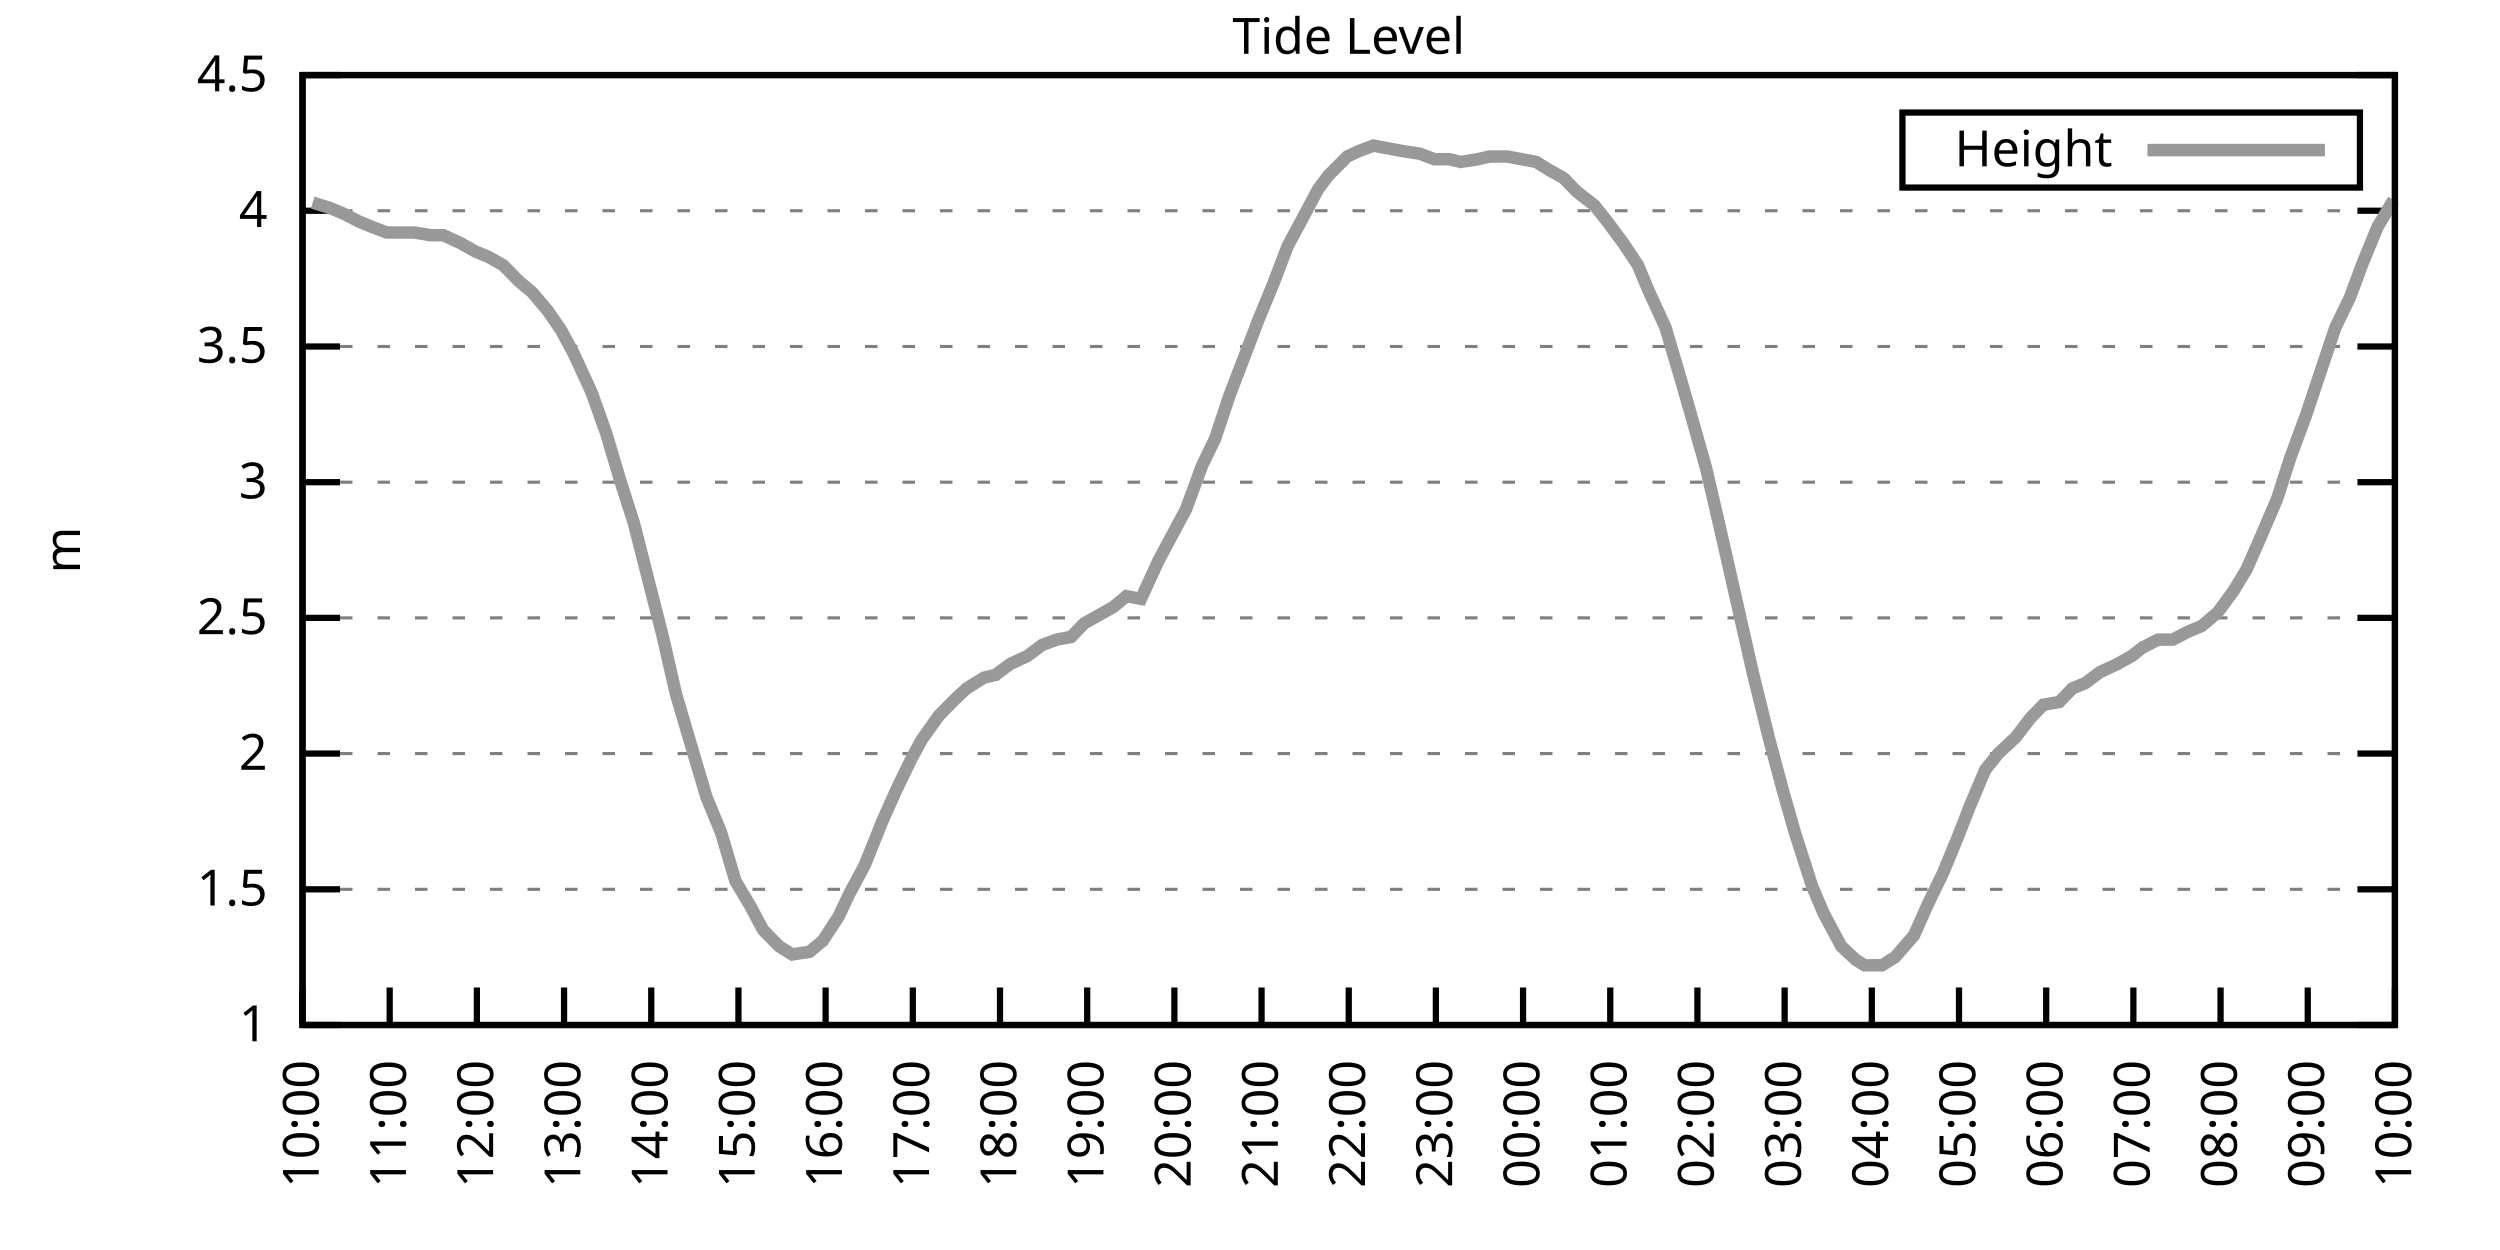
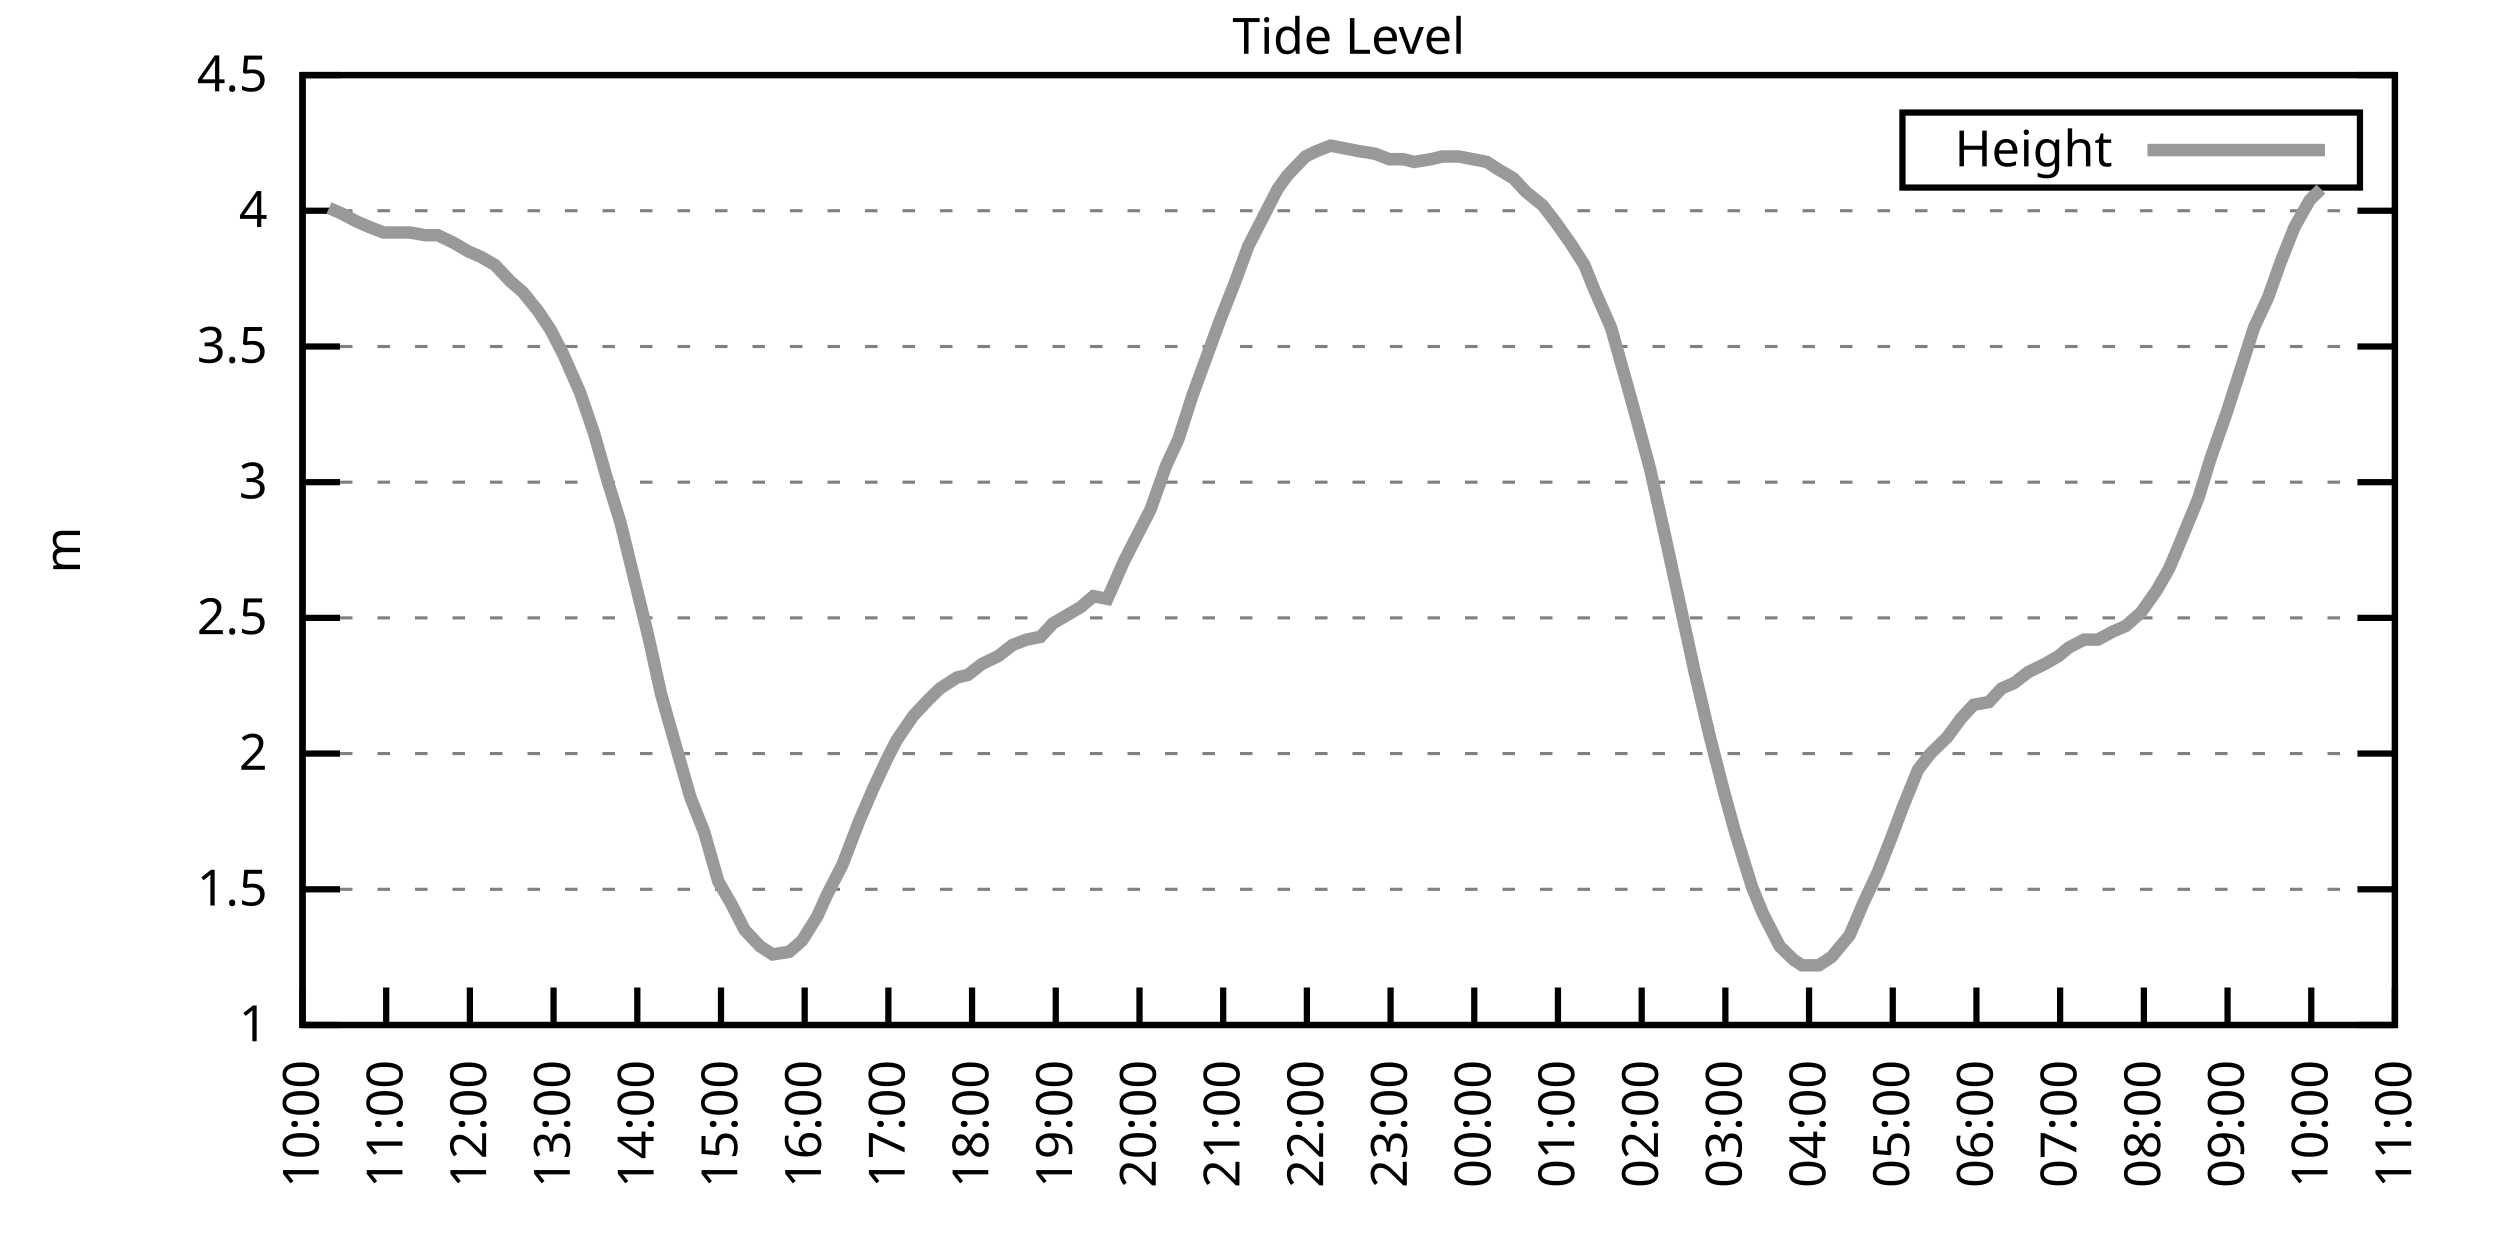
<svg xmlns="http://www.w3.org/2000/svg" xmlns:xlink="http://www.w3.org/1999/xlink" width="400" height="200" viewBox="0 0 400 200">
  <g id="gnuplot_canvas">
    <rect x="0" y="0" width="400" height="200" fill="none" />
    <defs>
      <circle id="gpDot" r="0.5" stroke-width="0.5" stroke="currentColor" />
      <path id="gpPt0" stroke-width="0.333" stroke="currentColor" d="M-1,0 h2 M0,-1 v2" />
      <path id="gpPt1" stroke-width="0.333" stroke="currentColor" d="M-1,-1 L1,1 M1,-1 L-1,1" />
      <path id="gpPt2" stroke-width="0.333" stroke="currentColor" d="M-1,0 L1,0 M0,-1 L0,1 M-1,-1 L1,1 M-1,1 L1,-1" />
      <rect id="gpPt3" stroke-width="0.333" stroke="currentColor" x="-1" y="-1" width="2" height="2" />
      <rect id="gpPt4" stroke-width="0.333" stroke="currentColor" fill="currentColor" x="-1" y="-1" width="2" height="2" />
      <circle id="gpPt5" stroke-width="0.333" stroke="currentColor" cx="0" cy="0" r="1" />
      <use xlink:href="#gpPt5" id="gpPt6" fill="currentColor" stroke="none" />
      <path id="gpPt7" stroke-width="0.333" stroke="currentColor" d="M0,-1.33 L-1.33,0.67 L1.33,0.67 z" />
      <use xlink:href="#gpPt7" id="gpPt8" fill="currentColor" stroke="none" />
      <use xlink:href="#gpPt7" id="gpPt9" stroke="currentColor" transform="rotate(180)" />
      <use xlink:href="#gpPt9" id="gpPt10" fill="currentColor" stroke="none" />
      <use xlink:href="#gpPt3" id="gpPt11" stroke="currentColor" transform="rotate(45)" />
      <use xlink:href="#gpPt11" id="gpPt12" fill="currentColor" stroke="none" />
      <path id="gpPt13" stroke-width="0.333" stroke="currentColor" d="M0,1.330 L1.265,0.411 L0.782,-1.067 L-0.782,-1.076 L-1.265,0.411 z" />
      <use xlink:href="#gpPt13" id="gpPt14" fill="currentColor" stroke="none" />
      <filter id="textbox" filterUnits="objectBoundingBox" x="0" y="0" height="1" width="1">
        <feFlood flood-color="white" flood-opacity="1" result="bgnd" />
        <feComposite in="SourceGraphic" in2="bgnd" operator="atop" />
      </filter>
      <filter id="greybox" filterUnits="objectBoundingBox" x="0" y="0" height="1" width="1">
        <feFlood flood-color="lightgrey" flood-opacity="1" result="grey" />
        <feComposite in="SourceGraphic" in2="grey" operator="atop" />
      </filter>
    </defs>
    <g fill="none" color="white" stroke="currentColor" stroke-width="1.00" stroke-linecap="butt" stroke-linejoin="miter">
</g>
    <g fill="none" color="black" stroke="currentColor" stroke-width="1.00" stroke-linecap="butt" stroke-linejoin="miter">
      <g stroke="none" shape-rendering="crispEdges">
        <polygon fill="rgb(255, 255, 255)" points="48.40,164.00 383.18,164.00 383.18,12.02 48.40,12.02 " />
      </g>
    </g>
    <g fill="none" color="black" stroke="currentColor" stroke-width="1.00" stroke-linecap="butt" stroke-linejoin="miter">
</g>
    <g fill="none" color="black" stroke="black" stroke-width="0.50" stroke-linecap="butt" stroke-linejoin="miter">
</g>
    <g fill="none" color="gray" stroke="currentColor" stroke-width="0.50" stroke-linecap="butt" stroke-linejoin="miter">
      <path stroke="gray" stroke-dasharray="2,4" class="gridline" d="M48.40,164.00 L383.19,164.00  " />
    </g>
    <g fill="none" color="gray" stroke="gray" stroke-width="1.00" stroke-linecap="butt" stroke-linejoin="miter">
</g>
    <g fill="none" color="black" stroke="currentColor" stroke-width="1.00" stroke-linecap="butt" stroke-linejoin="miter">
      <path stroke="black" d="M48.40,164.00 L54.40,164.00 M383.19,164.00 L377.19,164.00  " />
      <g transform="translate(42.80,166.60)" stroke="none" fill="black" font-family="Sans" font-size="8.00" text-anchor="end">
        <text>
          <tspan font-family="Sans"> 1</tspan>
        </text>
      </g>
    </g>
    <g fill="none" color="black" stroke="currentColor" stroke-width="1.00" stroke-linecap="butt" stroke-linejoin="miter">
</g>
    <g fill="none" color="black" stroke="black" stroke-width="0.50" stroke-linecap="butt" stroke-linejoin="miter">
</g>
    <g fill="none" color="gray" stroke="currentColor" stroke-width="0.50" stroke-linecap="butt" stroke-linejoin="miter">
      <path stroke="gray" stroke-dasharray="2,4" class="gridline" d="M48.40,142.29 L383.19,142.29  " />
    </g>
    <g fill="none" color="gray" stroke="gray" stroke-width="1.00" stroke-linecap="butt" stroke-linejoin="miter">
</g>
    <g fill="none" color="black" stroke="currentColor" stroke-width="1.00" stroke-linecap="butt" stroke-linejoin="miter">
      <path stroke="black" d="M48.40,142.29 L54.40,142.29 M383.19,142.29 L377.19,142.29  " />
      <g transform="translate(42.80,144.89)" stroke="none" fill="black" font-family="Sans" font-size="8.00" text-anchor="end">
        <text>
          <tspan font-family="Sans"> 1.5</tspan>
        </text>
      </g>
    </g>
    <g fill="none" color="black" stroke="currentColor" stroke-width="1.00" stroke-linecap="butt" stroke-linejoin="miter">
</g>
    <g fill="none" color="black" stroke="black" stroke-width="0.50" stroke-linecap="butt" stroke-linejoin="miter">
</g>
    <g fill="none" color="gray" stroke="currentColor" stroke-width="0.50" stroke-linecap="butt" stroke-linejoin="miter">
      <path stroke="gray" stroke-dasharray="2,4" class="gridline" d="M48.40,120.57 L383.19,120.57  " />
    </g>
    <g fill="none" color="gray" stroke="gray" stroke-width="1.00" stroke-linecap="butt" stroke-linejoin="miter">
</g>
    <g fill="none" color="black" stroke="currentColor" stroke-width="1.00" stroke-linecap="butt" stroke-linejoin="miter">
      <path stroke="black" d="M48.40,120.57 L54.40,120.57 M383.19,120.57 L377.19,120.57  " />
      <g transform="translate(42.80,123.17)" stroke="none" fill="black" font-family="Sans" font-size="8.00" text-anchor="end">
        <text>
          <tspan font-family="Sans"> 2</tspan>
        </text>
      </g>
    </g>
    <g fill="none" color="black" stroke="currentColor" stroke-width="1.00" stroke-linecap="butt" stroke-linejoin="miter">
</g>
    <g fill="none" color="black" stroke="black" stroke-width="0.50" stroke-linecap="butt" stroke-linejoin="miter">
</g>
    <g fill="none" color="gray" stroke="currentColor" stroke-width="0.50" stroke-linecap="butt" stroke-linejoin="miter">
      <path stroke="gray" stroke-dasharray="2,4" class="gridline" d="M48.40,98.86 L383.19,98.86  " />
    </g>
    <g fill="none" color="gray" stroke="gray" stroke-width="1.00" stroke-linecap="butt" stroke-linejoin="miter">
</g>
    <g fill="none" color="black" stroke="currentColor" stroke-width="1.00" stroke-linecap="butt" stroke-linejoin="miter">
      <path stroke="black" d="M48.40,98.86 L54.40,98.86 M383.19,98.86 L377.19,98.86  " />
      <g transform="translate(42.80,101.46)" stroke="none" fill="black" font-family="Sans" font-size="8.00" text-anchor="end">
        <text>
          <tspan font-family="Sans"> 2.5</tspan>
        </text>
      </g>
    </g>
    <g fill="none" color="black" stroke="currentColor" stroke-width="1.00" stroke-linecap="butt" stroke-linejoin="miter">
</g>
    <g fill="none" color="black" stroke="black" stroke-width="0.50" stroke-linecap="butt" stroke-linejoin="miter">
</g>
    <g fill="none" color="gray" stroke="currentColor" stroke-width="0.50" stroke-linecap="butt" stroke-linejoin="miter">
      <path stroke="gray" stroke-dasharray="2,4" class="gridline" d="M48.40,77.15 L383.19,77.15  " />
    </g>
    <g fill="none" color="gray" stroke="gray" stroke-width="1.00" stroke-linecap="butt" stroke-linejoin="miter">
</g>
    <g fill="none" color="black" stroke="currentColor" stroke-width="1.00" stroke-linecap="butt" stroke-linejoin="miter">
      <path stroke="black" d="M48.40,77.15 L54.40,77.15 M383.19,77.15 L377.19,77.15  " />
      <g transform="translate(42.80,79.75)" stroke="none" fill="black" font-family="Sans" font-size="8.00" text-anchor="end">
        <text>
          <tspan font-family="Sans"> 3</tspan>
        </text>
      </g>
    </g>
    <g fill="none" color="black" stroke="currentColor" stroke-width="1.00" stroke-linecap="butt" stroke-linejoin="miter">
</g>
    <g fill="none" color="black" stroke="black" stroke-width="0.50" stroke-linecap="butt" stroke-linejoin="miter">
</g>
    <g fill="none" color="gray" stroke="currentColor" stroke-width="0.50" stroke-linecap="butt" stroke-linejoin="miter">
      <path stroke="gray" stroke-dasharray="2,4" class="gridline" d="M48.40,55.44 L383.19,55.44  " />
    </g>
    <g fill="none" color="gray" stroke="gray" stroke-width="1.00" stroke-linecap="butt" stroke-linejoin="miter">
</g>
    <g fill="none" color="black" stroke="currentColor" stroke-width="1.00" stroke-linecap="butt" stroke-linejoin="miter">
      <path stroke="black" d="M48.40,55.44 L54.40,55.44 M383.19,55.44 L377.19,55.44  " />
      <g transform="translate(42.80,58.04)" stroke="none" fill="black" font-family="Sans" font-size="8.00" text-anchor="end">
        <text>
          <tspan font-family="Sans"> 3.5</tspan>
        </text>
      </g>
    </g>
    <g fill="none" color="black" stroke="currentColor" stroke-width="1.00" stroke-linecap="butt" stroke-linejoin="miter">
</g>
    <g fill="none" color="black" stroke="black" stroke-width="0.50" stroke-linecap="butt" stroke-linejoin="miter">
</g>
    <g fill="none" color="gray" stroke="currentColor" stroke-width="0.50" stroke-linecap="butt" stroke-linejoin="miter">
      <path stroke="gray" stroke-dasharray="2,4" class="gridline" d="M48.40,33.72 L383.19,33.72  " />
    </g>
    <g fill="none" color="gray" stroke="gray" stroke-width="1.00" stroke-linecap="butt" stroke-linejoin="miter">
</g>
    <g fill="none" color="black" stroke="currentColor" stroke-width="1.00" stroke-linecap="butt" stroke-linejoin="miter">
      <path stroke="black" d="M48.40,33.72 L54.40,33.72 M383.19,33.72 L377.19,33.72  " />
      <g transform="translate(42.80,36.32)" stroke="none" fill="black" font-family="Sans" font-size="8.00" text-anchor="end">
        <text>
          <tspan font-family="Sans"> 4</tspan>
        </text>
      </g>
    </g>
    <g fill="none" color="black" stroke="currentColor" stroke-width="1.00" stroke-linecap="butt" stroke-linejoin="miter">
</g>
    <g fill="none" color="black" stroke="black" stroke-width="0.50" stroke-linecap="butt" stroke-linejoin="miter">
</g>
    <g fill="none" color="gray" stroke="currentColor" stroke-width="0.50" stroke-linecap="butt" stroke-linejoin="miter">
      <path stroke="gray" stroke-dasharray="2,4" class="gridline" d="M48.40,12.01 L383.19,12.01  " />
    </g>
    <g fill="none" color="gray" stroke="gray" stroke-width="1.00" stroke-linecap="butt" stroke-linejoin="miter">
</g>
    <g fill="none" color="black" stroke="currentColor" stroke-width="1.00" stroke-linecap="butt" stroke-linejoin="miter">
      <path stroke="black" d="M48.40,12.01 L54.40,12.01 M383.19,12.01 L377.19,12.01  " />
      <g transform="translate(42.80,14.61)" stroke="none" fill="black" font-family="Sans" font-size="8.00" text-anchor="end">
        <text>
          <tspan font-family="Sans"> 4.5</tspan>
        </text>
      </g>
    </g>
    <g fill="none" color="black" stroke="currentColor" stroke-width="1.00" stroke-linecap="butt" stroke-linejoin="miter">
      <path stroke="black" d="M48.40,164.00 L48.40,158.00  " />
      <g transform="translate(51.00,169.60) rotate(270.00)" stroke="none" fill="black" font-family="Sans" font-size="8.00" text-anchor="end">
        <text>
          <tspan font-family="Sans">10:00</tspan>
        </text>
      </g>
    </g>
    <g fill="none" color="black" stroke="currentColor" stroke-width="1.00" stroke-linecap="butt" stroke-linejoin="miter">
-       <path stroke="black" d="M62.35,164.00 L62.35,158.00  " />
-       <g transform="translate(64.95,169.60) rotate(270.00)" stroke="none" fill="black" font-family="Sans" font-size="8.00" text-anchor="end">
+       <path stroke="black" d="M61.79,164.00 L61.79,158.00  " />
+       <g transform="translate(64.39,169.60) rotate(270.00)" stroke="none" fill="black" font-family="Sans" font-size="8.00" text-anchor="end">
        <text>
          <tspan font-family="Sans">11:00</tspan>
        </text>
      </g>
    </g>
    <g fill="none" color="black" stroke="currentColor" stroke-width="1.00" stroke-linecap="butt" stroke-linejoin="miter">
-       <path stroke="black" d="M76.30,164.00 L76.30,158.00  " />
-       <g transform="translate(78.90,169.60) rotate(270.00)" stroke="none" fill="black" font-family="Sans" font-size="8.00" text-anchor="end">
+       <path stroke="black" d="M75.18,164.00 L75.18,158.00  " />
+       <g transform="translate(77.78,169.60) rotate(270.00)" stroke="none" fill="black" font-family="Sans" font-size="8.00" text-anchor="end">
        <text>
          <tspan font-family="Sans">12:00</tspan>
        </text>
      </g>
    </g>
    <g fill="none" color="black" stroke="currentColor" stroke-width="1.00" stroke-linecap="butt" stroke-linejoin="miter">
-       <path stroke="black" d="M90.25,164.00 L90.25,158.00  " />
-       <g transform="translate(92.85,169.60) rotate(270.00)" stroke="none" fill="black" font-family="Sans" font-size="8.00" text-anchor="end">
+       <path stroke="black" d="M88.57,164.00 L88.57,158.00  " />
+       <g transform="translate(91.17,169.60) rotate(270.00)" stroke="none" fill="black" font-family="Sans" font-size="8.00" text-anchor="end">
        <text>
          <tspan font-family="Sans">13:00</tspan>
        </text>
      </g>
    </g>
    <g fill="none" color="black" stroke="currentColor" stroke-width="1.00" stroke-linecap="butt" stroke-linejoin="miter">
-       <path stroke="black" d="M104.20,164.00 L104.20,158.00  " />
-       <g transform="translate(106.80,169.60) rotate(270.00)" stroke="none" fill="black" font-family="Sans" font-size="8.00" text-anchor="end">
+       <path stroke="black" d="M101.97,164.00 L101.97,158.00  " />
+       <g transform="translate(104.57,169.60) rotate(270.00)" stroke="none" fill="black" font-family="Sans" font-size="8.00" text-anchor="end">
        <text>
          <tspan font-family="Sans">14:00</tspan>
        </text>
      </g>
    </g>
    <g fill="none" color="black" stroke="currentColor" stroke-width="1.00" stroke-linecap="butt" stroke-linejoin="miter">
-       <path stroke="black" d="M118.15,164.00 L118.15,158.00  " />
-       <g transform="translate(120.75,169.60) rotate(270.00)" stroke="none" fill="black" font-family="Sans" font-size="8.00" text-anchor="end">
+       <path stroke="black" d="M115.36,164.00 L115.36,158.00  " />
+       <g transform="translate(117.96,169.60) rotate(270.00)" stroke="none" fill="black" font-family="Sans" font-size="8.00" text-anchor="end">
        <text>
          <tspan font-family="Sans">15:00</tspan>
        </text>
      </g>
    </g>
    <g fill="none" color="black" stroke="currentColor" stroke-width="1.00" stroke-linecap="butt" stroke-linejoin="miter">
-       <path stroke="black" d="M132.10,164.00 L132.10,158.00  " />
-       <g transform="translate(134.70,169.60) rotate(270.00)" stroke="none" fill="black" font-family="Sans" font-size="8.00" text-anchor="end">
+       <path stroke="black" d="M128.75,164.00 L128.75,158.00  " />
+       <g transform="translate(131.35,169.60) rotate(270.00)" stroke="none" fill="black" font-family="Sans" font-size="8.00" text-anchor="end">
        <text>
          <tspan font-family="Sans">16:00</tspan>
        </text>
      </g>
    </g>
    <g fill="none" color="black" stroke="currentColor" stroke-width="1.00" stroke-linecap="butt" stroke-linejoin="miter">
-       <path stroke="black" d="M146.05,164.00 L146.05,158.00  " />
-       <g transform="translate(148.65,169.60) rotate(270.00)" stroke="none" fill="black" font-family="Sans" font-size="8.00" text-anchor="end">
+       <path stroke="black" d="M142.14,164.00 L142.14,158.00  " />
+       <g transform="translate(144.74,169.60) rotate(270.00)" stroke="none" fill="black" font-family="Sans" font-size="8.00" text-anchor="end">
        <text>
          <tspan font-family="Sans">17:00</tspan>
        </text>
      </g>
    </g>
    <g fill="none" color="black" stroke="currentColor" stroke-width="1.00" stroke-linecap="butt" stroke-linejoin="miter">
-       <path stroke="black" d="M160.00,164.00 L160.00,158.00  " />
-       <g transform="translate(162.60,169.60) rotate(270.00)" stroke="none" fill="black" font-family="Sans" font-size="8.00" text-anchor="end">
+       <path stroke="black" d="M155.53,164.00 L155.53,158.00  " />
+       <g transform="translate(158.13,169.60) rotate(270.00)" stroke="none" fill="black" font-family="Sans" font-size="8.00" text-anchor="end">
        <text>
          <tspan font-family="Sans">18:00</tspan>
        </text>
      </g>
    </g>
    <g fill="none" color="black" stroke="currentColor" stroke-width="1.00" stroke-linecap="butt" stroke-linejoin="miter">
-       <path stroke="black" d="M173.95,164.00 L173.95,158.00  " />
-       <g transform="translate(176.55,169.60) rotate(270.00)" stroke="none" fill="black" font-family="Sans" font-size="8.00" text-anchor="end">
+       <path stroke="black" d="M168.92,164.00 L168.92,158.00  " />
+       <g transform="translate(171.52,169.60) rotate(270.00)" stroke="none" fill="black" font-family="Sans" font-size="8.00" text-anchor="end">
        <text>
          <tspan font-family="Sans">19:00</tspan>
        </text>
      </g>
    </g>
    <g fill="none" color="black" stroke="currentColor" stroke-width="1.00" stroke-linecap="butt" stroke-linejoin="miter">
-       <path stroke="black" d="M187.90,164.00 L187.90,158.00  " />
-       <g transform="translate(190.50,169.60) rotate(270.00)" stroke="none" fill="black" font-family="Sans" font-size="8.00" text-anchor="end">
+       <path stroke="black" d="M182.32,164.00 L182.32,158.00  " />
+       <g transform="translate(184.92,169.60) rotate(270.00)" stroke="none" fill="black" font-family="Sans" font-size="8.00" text-anchor="end">
        <text>
          <tspan font-family="Sans">20:00</tspan>
        </text>
      </g>
    </g>
    <g fill="none" color="black" stroke="currentColor" stroke-width="1.00" stroke-linecap="butt" stroke-linejoin="miter">
-       <path stroke="black" d="M201.85,164.00 L201.85,158.00  " />
-       <g transform="translate(204.45,169.60) rotate(270.00)" stroke="none" fill="black" font-family="Sans" font-size="8.00" text-anchor="end">
+       <path stroke="black" d="M195.71,164.00 L195.71,158.00  " />
+       <g transform="translate(198.31,169.60) rotate(270.00)" stroke="none" fill="black" font-family="Sans" font-size="8.00" text-anchor="end">
        <text>
          <tspan font-family="Sans">21:00</tspan>
        </text>
      </g>
    </g>
    <g fill="none" color="black" stroke="currentColor" stroke-width="1.00" stroke-linecap="butt" stroke-linejoin="miter">
-       <path stroke="black" d="M215.80,164.00 L215.80,158.00  " />
-       <g transform="translate(218.40,169.60) rotate(270.00)" stroke="none" fill="black" font-family="Sans" font-size="8.00" text-anchor="end">
+       <path stroke="black" d="M209.10,164.00 L209.10,158.00  " />
+       <g transform="translate(211.70,169.60) rotate(270.00)" stroke="none" fill="black" font-family="Sans" font-size="8.00" text-anchor="end">
        <text>
          <tspan font-family="Sans">22:00</tspan>
        </text>
      </g>
    </g>
    <g fill="none" color="black" stroke="currentColor" stroke-width="1.00" stroke-linecap="butt" stroke-linejoin="miter">
-       <path stroke="black" d="M229.74,164.00 L229.74,158.00  " />
-       <g transform="translate(232.34,169.60) rotate(270.00)" stroke="none" fill="black" font-family="Sans" font-size="8.00" text-anchor="end">
+       <path stroke="black" d="M222.49,164.00 L222.49,158.00  " />
+       <g transform="translate(225.09,169.60) rotate(270.00)" stroke="none" fill="black" font-family="Sans" font-size="8.00" text-anchor="end">
        <text>
          <tspan font-family="Sans">23:00</tspan>
        </text>
      </g>
    </g>
    <g fill="none" color="black" stroke="currentColor" stroke-width="1.00" stroke-linecap="butt" stroke-linejoin="miter">
-       <path stroke="black" d="M243.69,164.00 L243.69,158.00  " />
-       <g transform="translate(246.29,169.60) rotate(270.00)" stroke="none" fill="black" font-family="Sans" font-size="8.00" text-anchor="end">
+       <path stroke="black" d="M235.88,164.00 L235.88,158.00  " />
+       <g transform="translate(238.48,169.60) rotate(270.00)" stroke="none" fill="black" font-family="Sans" font-size="8.00" text-anchor="end">
        <text>
          <tspan font-family="Sans">00:00</tspan>
        </text>
      </g>
    </g>
    <g fill="none" color="black" stroke="currentColor" stroke-width="1.00" stroke-linecap="butt" stroke-linejoin="miter">
-       <path stroke="black" d="M257.64,164.00 L257.64,158.00  " />
-       <g transform="translate(260.24,169.60) rotate(270.00)" stroke="none" fill="black" font-family="Sans" font-size="8.00" text-anchor="end">
+       <path stroke="black" d="M249.27,164.00 L249.27,158.00  " />
+       <g transform="translate(251.87,169.60) rotate(270.00)" stroke="none" fill="black" font-family="Sans" font-size="8.00" text-anchor="end">
        <text>
          <tspan font-family="Sans">01:00</tspan>
        </text>
      </g>
    </g>
    <g fill="none" color="black" stroke="currentColor" stroke-width="1.00" stroke-linecap="butt" stroke-linejoin="miter">
-       <path stroke="black" d="M271.59,164.00 L271.59,158.00  " />
-       <g transform="translate(274.19,169.60) rotate(270.00)" stroke="none" fill="black" font-family="Sans" font-size="8.00" text-anchor="end">
+       <path stroke="black" d="M262.67,164.00 L262.67,158.00  " />
+       <g transform="translate(265.27,169.60) rotate(270.00)" stroke="none" fill="black" font-family="Sans" font-size="8.00" text-anchor="end">
        <text>
          <tspan font-family="Sans">02:00</tspan>
        </text>
      </g>
    </g>
    <g fill="none" color="black" stroke="currentColor" stroke-width="1.00" stroke-linecap="butt" stroke-linejoin="miter">
-       <path stroke="black" d="M285.54,164.00 L285.54,158.00  " />
-       <g transform="translate(288.14,169.60) rotate(270.00)" stroke="none" fill="black" font-family="Sans" font-size="8.00" text-anchor="end">
+       <path stroke="black" d="M276.06,164.00 L276.06,158.00  " />
+       <g transform="translate(278.66,169.60) rotate(270.00)" stroke="none" fill="black" font-family="Sans" font-size="8.00" text-anchor="end">
        <text>
          <tspan font-family="Sans">03:00</tspan>
        </text>
      </g>
    </g>
    <g fill="none" color="black" stroke="currentColor" stroke-width="1.00" stroke-linecap="butt" stroke-linejoin="miter">
-       <path stroke="black" d="M299.49,164.00 L299.49,158.00  " />
-       <g transform="translate(302.09,169.60) rotate(270.00)" stroke="none" fill="black" font-family="Sans" font-size="8.00" text-anchor="end">
+       <path stroke="black" d="M289.45,164.00 L289.45,158.00  " />
+       <g transform="translate(292.05,169.60) rotate(270.00)" stroke="none" fill="black" font-family="Sans" font-size="8.00" text-anchor="end">
        <text>
          <tspan font-family="Sans">04:00</tspan>
        </text>
      </g>
    </g>
    <g fill="none" color="black" stroke="currentColor" stroke-width="1.00" stroke-linecap="butt" stroke-linejoin="miter">
-       <path stroke="black" d="M313.44,164.00 L313.44,158.00  " />
-       <g transform="translate(316.04,169.60) rotate(270.00)" stroke="none" fill="black" font-family="Sans" font-size="8.00" text-anchor="end">
+       <path stroke="black" d="M302.84,164.00 L302.84,158.00  " />
+       <g transform="translate(305.44,169.60) rotate(270.00)" stroke="none" fill="black" font-family="Sans" font-size="8.00" text-anchor="end">
        <text>
          <tspan font-family="Sans">05:00</tspan>
        </text>
      </g>
    </g>
    <g fill="none" color="black" stroke="currentColor" stroke-width="1.00" stroke-linecap="butt" stroke-linejoin="miter">
-       <path stroke="black" d="M327.39,164.00 L327.39,158.00  " />
-       <g transform="translate(329.99,169.60) rotate(270.00)" stroke="none" fill="black" font-family="Sans" font-size="8.00" text-anchor="end">
+       <path stroke="black" d="M316.23,164.00 L316.23,158.00  " />
+       <g transform="translate(318.83,169.60) rotate(270.00)" stroke="none" fill="black" font-family="Sans" font-size="8.00" text-anchor="end">
        <text>
          <tspan font-family="Sans">06:00</tspan>
        </text>
      </g>
    </g>
    <g fill="none" color="black" stroke="currentColor" stroke-width="1.00" stroke-linecap="butt" stroke-linejoin="miter">
-       <path stroke="black" d="M341.34,164.00 L341.34,158.00  " />
-       <g transform="translate(343.94,169.60) rotate(270.00)" stroke="none" fill="black" font-family="Sans" font-size="8.00" text-anchor="end">
+       <path stroke="black" d="M329.62,164.00 L329.62,158.00  " />
+       <g transform="translate(332.22,169.60) rotate(270.00)" stroke="none" fill="black" font-family="Sans" font-size="8.00" text-anchor="end">
        <text>
          <tspan font-family="Sans">07:00</tspan>
        </text>
      </g>
    </g>
    <g fill="none" color="black" stroke="currentColor" stroke-width="1.00" stroke-linecap="butt" stroke-linejoin="miter">
-       <path stroke="black" d="M355.29,164.00 L355.29,158.00  " />
-       <g transform="translate(357.89,169.60) rotate(270.00)" stroke="none" fill="black" font-family="Sans" font-size="8.00" text-anchor="end">
+       <path stroke="black" d="M343.02,164.00 L343.02,158.00  " />
+       <g transform="translate(345.62,169.60) rotate(270.00)" stroke="none" fill="black" font-family="Sans" font-size="8.00" text-anchor="end">
        <text>
          <tspan font-family="Sans">08:00</tspan>
        </text>
      </g>
    </g>
    <g fill="none" color="black" stroke="currentColor" stroke-width="1.00" stroke-linecap="butt" stroke-linejoin="miter">
-       <path stroke="black" d="M369.24,164.00 L369.24,158.00  " />
-       <g transform="translate(371.84,169.60) rotate(270.00)" stroke="none" fill="black" font-family="Sans" font-size="8.00" text-anchor="end">
+       <path stroke="black" d="M356.41,164.00 L356.41,158.00  " />
+       <g transform="translate(359.01,169.60) rotate(270.00)" stroke="none" fill="black" font-family="Sans" font-size="8.00" text-anchor="end">
        <text>
          <tspan font-family="Sans">09:00</tspan>
+         </text>
+       </g>
+     </g>
+     <g fill="none" color="black" stroke="currentColor" stroke-width="1.00" stroke-linecap="butt" stroke-linejoin="miter">
+       <path stroke="black" d="M369.80,164.00 L369.80,158.00  " />
+       <g transform="translate(372.40,169.60) rotate(270.00)" stroke="none" fill="black" font-family="Sans" font-size="8.00" text-anchor="end">
+         <text>
+           <tspan font-family="Sans">10:00</tspan>
        </text>
      </g>
    </g>
    <g fill="none" color="black" stroke="currentColor" stroke-width="1.00" stroke-linecap="butt" stroke-linejoin="miter">
      <path stroke="black" d="M383.19,164.00 L383.19,158.00  " />
      <g transform="translate(385.79,169.60) rotate(270.00)" stroke="none" fill="black" font-family="Sans" font-size="8.00" text-anchor="end">
        <text>
-           <tspan font-family="Sans">10:00</tspan>
+           <tspan font-family="Sans">11:00</tspan>
        </text>
      </g>
    </g>
    <g fill="none" color="black" stroke="currentColor" stroke-width="1.00" stroke-linecap="butt" stroke-linejoin="miter">
</g>
    <g fill="none" color="black" stroke="currentColor" stroke-width="1.00" stroke-linecap="butt" stroke-linejoin="miter">
      <path stroke="black" d="M48.40,12.01 L48.40,164.00 L383.19,164.00 L383.19,12.01 L48.40,12.01 Z  " />
    </g>
    <g fill="none" color="black" stroke="currentColor" stroke-width="1.00" stroke-linecap="butt" stroke-linejoin="miter">
</g>
    <g fill="none" color="black" stroke="currentColor" stroke-width="1.00" stroke-linecap="butt" stroke-linejoin="miter">
      <path stroke="black" d="M304.39,30.01 L304.39,18.01 L377.59,18.01 L377.59,30.01 L304.39,30.01 Z  " />
    </g>
    <g id="Tide_level_plot_1">
      <g fill="none" color="white" stroke="black" stroke-width="2.00" stroke-linecap="butt" stroke-linejoin="miter">
</g>
      <g fill="none" color="black" stroke="currentColor" stroke-width="2.00" stroke-linecap="butt" stroke-linejoin="miter">
        <g transform="translate(337.99,26.61)" stroke="none" fill="black" font-family="Sans" font-size="8.00" text-anchor="end">
          <text>
            <tspan font-family="Sans">Height</tspan>
          </text>
        </g>
      </g>
      <g fill="none" color="black" stroke="currentColor" stroke-width="2.00" stroke-linecap="butt" stroke-linejoin="miter">
-         <path stroke="rgb(153, 153, 153)" d="M343.59,24.01 L371.99,24.01 M50.03,32.42 L52.82,33.29 L54.91,34.16 L57.47,35.46 L59.56,36.33 L61.88,37.20   L64.21,37.20 L66.30,37.20 L68.86,37.63 L70.95,37.63 L73.74,38.93 L76.07,40.24 L78.16,41.11 L80.48,42.41   L83.04,45.01 L85.13,46.75 L87.69,49.79 L89.78,52.83 L91.88,56.74 L94.67,62.82 L96.99,69.33 L99.32,77.15   L101.41,83.66 L103.73,92.78 L106.06,101.90 L108.15,111.02 L110.71,119.71 L113.03,127.52 L115.36,133.17 L117.68,140.98   L120.01,144.89 L122.10,148.80 L124.66,151.41 L126.75,152.71 L129.54,152.28 L131.63,150.54 L134.19,146.63 L135.82,143.16   L138.37,138.38 L141.16,131.43 L143.49,126.22 L145.81,121.44 L147.44,118.40 L150.23,114.49 L152.79,111.89 L154.65,110.15   L157.44,108.42 L159.30,107.98 L161.62,106.24 L164.41,104.94 L166.74,103.20 L169.06,102.34 L171.39,101.90 L173.48,99.73   L175.81,98.43 L178.13,97.12 L180.22,95.39 L182.55,95.82 L185.34,89.74 L187.43,85.83 L189.76,81.49 L192.31,74.54   L194.41,70.20 L196.73,63.25 L199.06,57.17 L201.38,51.09 L203.71,45.45 L206.03,39.37 L208.36,35.03 L210.91,30.25   L212.54,28.08 L215.56,25.04 L217.42,24.17 L219.75,23.30 L222.07,23.73 L224.40,24.17 L227.19,24.60 L229.51,25.47   L231.84,25.47 L233.70,25.91 L236.49,25.47 L238.35,25.04 L241.14,25.04 L243.46,25.47 L245.79,25.91 L247.88,27.21   L250.20,28.51 L252.30,30.68 L255.09,32.85 L257.18,35.46 L259.74,38.93 L262.06,42.41 L263.69,46.32 L266.48,52.40   L269.04,61.08 L270.66,66.73 L272.99,74.98 L275.31,84.97 L280.43,107.55 L282.99,117.97 L285.31,126.65 L287.17,133.17   L289.96,141.85 L291.82,146.20 L294.61,151.41 L296.94,153.58 L298.33,154.45 L301.12,154.45 L303.21,153.14 L306.23,149.67   L308.56,144.46 L310.88,139.68 L313.21,134.04 L315.07,129.26 L317.63,123.18 L319.72,120.57 L322.51,117.97 L324.83,114.93   L326.93,112.76 L329.48,112.32 L331.58,110.15 L333.67,109.28 L335.99,107.55 L338.78,106.24 L341.11,104.94 L342.74,103.64   L345.29,102.34 L347.62,102.34 L350.18,101.03 L352.27,100.16 L354.83,97.99 L357.38,94.52 L359.48,91.04 L361.57,86.27   L364.36,79.75 L366.45,73.24 L369.01,66.29 L371.33,59.34 L373.66,52.40 L375.98,47.62 L378.08,41.97 L380.40,36.33   L382.96,31.99  " />
+         <path stroke="rgb(153, 153, 153)" d="M343.59,24.01 L371.99,24.01 M52.64,33.29 L54.65,34.16 L57.10,35.46 L59.11,36.33 L61.35,37.20 L63.58,37.20   L65.59,37.20 L68.04,37.63 L70.05,37.63 L72.73,38.93 L74.96,40.24 L76.97,41.11 L79.20,42.41 L81.66,45.01   L83.66,46.75 L86.12,49.79 L88.13,52.83 L90.14,56.74 L92.82,62.82 L95.05,69.33 L97.28,77.15 L99.29,83.66   L101.52,92.78 L103.75,101.90 L105.76,111.02 L108.22,119.71 L110.45,127.52 L112.68,133.17 L114.91,140.98 L117.14,144.89   L119.15,148.80 L121.61,151.41 L123.62,152.71 L126.29,152.28 L128.30,150.54 L130.76,146.63 L132.32,143.16 L134.78,138.38   L137.45,131.43 L139.69,126.22 L141.92,121.44 L143.48,118.40 L146.16,114.49 L148.61,111.89 L150.40,110.15 L153.08,108.42   L154.86,107.98 L157.10,106.24 L159.77,104.94 L162.01,103.20 L164.24,102.34 L166.47,101.90 L168.48,99.73 L170.71,98.43   L172.94,97.12 L174.95,95.39 L177.18,95.82 L179.86,89.74 L181.87,85.83 L184.10,81.49 L186.56,74.54 L188.57,70.20   L190.80,63.25 L193.03,57.17 L195.26,51.09 L197.49,45.45 L199.73,39.37 L201.96,35.03 L204.41,30.25 L205.97,28.08   L208.88,25.04 L210.66,24.17 L212.89,23.30 L215.13,23.73 L217.36,24.17 L220.04,24.60 L222.27,25.47 L224.50,25.47   L226.29,25.91 L228.96,25.47 L230.75,25.04 L233.43,25.04 L235.66,25.47 L237.89,25.91 L239.90,27.21 L242.13,28.51   L244.14,30.68 L246.82,32.85 L248.83,35.46 L251.28,38.93 L253.51,42.41 L255.08,46.32 L257.76,52.40 L260.21,61.08   L261.77,66.73 L264.00,74.98 L266.24,84.97 L271.15,107.55 L273.60,117.97 L275.83,126.65 L277.62,133.17 L280.30,141.85   L282.08,146.20 L284.76,151.41 L286.99,153.58 L288.33,154.45 L291.01,154.45 L293.02,153.14 L295.92,149.67 L298.15,144.46   L300.39,139.68 L302.62,134.04 L304.40,129.26 L306.86,123.18 L308.87,120.57 L311.54,117.97 L313.78,114.93 L315.79,112.76   L318.24,112.32 L320.25,110.15 L322.26,109.28 L324.49,107.55 L327.17,106.24 L329.40,104.94 L330.96,103.64 L333.42,102.34   L335.65,102.34 L338.10,101.03 L340.11,100.16 L342.57,97.99 L345.02,94.52 L347.03,91.04 L349.04,86.27 L351.72,79.75   L353.73,73.24 L356.18,66.29 L358.42,59.34 L360.65,52.40 L362.88,47.62 L364.89,41.97 L367.12,36.33 L369.58,31.99   L371.36,30.25  " />
      </g>
    </g>
    <g fill="none" color="black" stroke="currentColor" stroke-width="2.00" stroke-linecap="butt" stroke-linejoin="miter">
</g>
    <g fill="none" color="black" stroke="black" stroke-width="1.00" stroke-linecap="butt" stroke-linejoin="miter">
</g>
    <g fill="none" color="black" stroke="currentColor" stroke-width="1.00" stroke-linecap="butt" stroke-linejoin="miter">
      <path stroke="black" d="M48.40,12.01 L48.40,164.00 L383.19,164.00 L383.19,12.01 L48.40,12.01 Z  " />
      <g transform="translate(12.80,88.01) rotate(270.00)" stroke="none" fill="black" font-family="Sans" font-size="8.00" text-anchor="middle">
        <text>
          <tspan font-family="Sans">m</tspan>
        </text>
      </g>
    </g>
    <g fill="none" color="black" stroke="currentColor" stroke-width="1.00" stroke-linecap="butt" stroke-linejoin="miter">
</g>
    <g fill="none" color="black" stroke="currentColor" stroke-width="1.00" stroke-linecap="butt" stroke-linejoin="miter">
      <g transform="translate(215.79,8.61)" stroke="none" fill="black" font-family="Sans" font-size="8.00" text-anchor="middle">
        <text>
          <tspan font-family="Sans">Tide Level</tspan>
        </text>
      </g>
    </g>
    <g fill="none" color="black" stroke="currentColor" stroke-width="1.00" stroke-linecap="butt" stroke-linejoin="miter">
</g>
  </g>
</svg>
